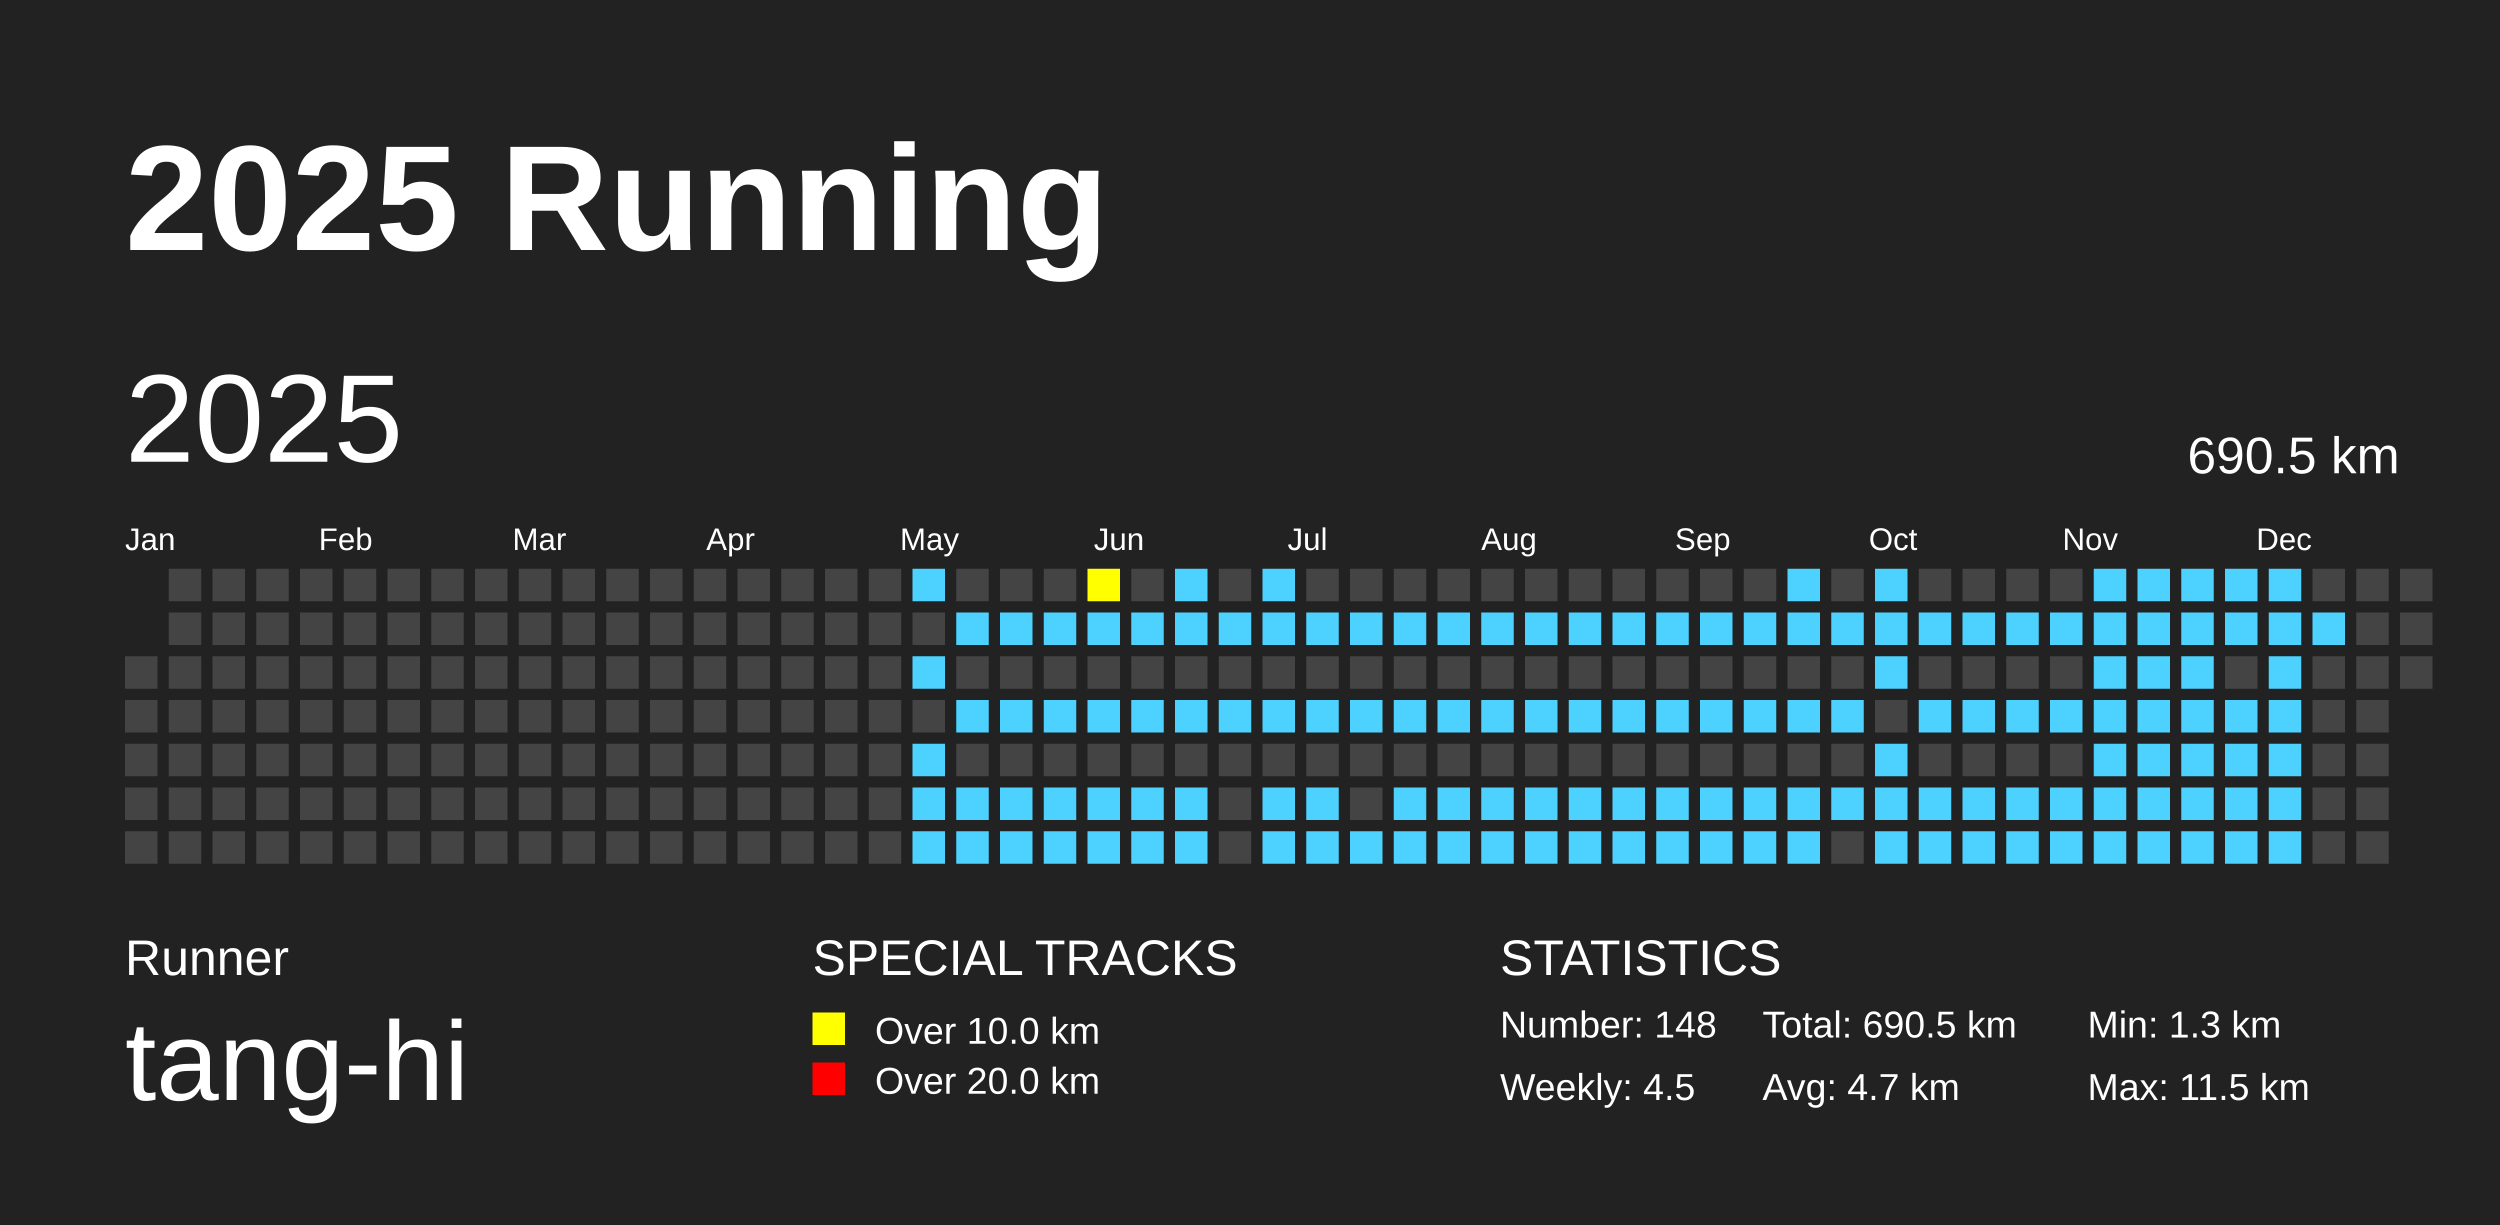
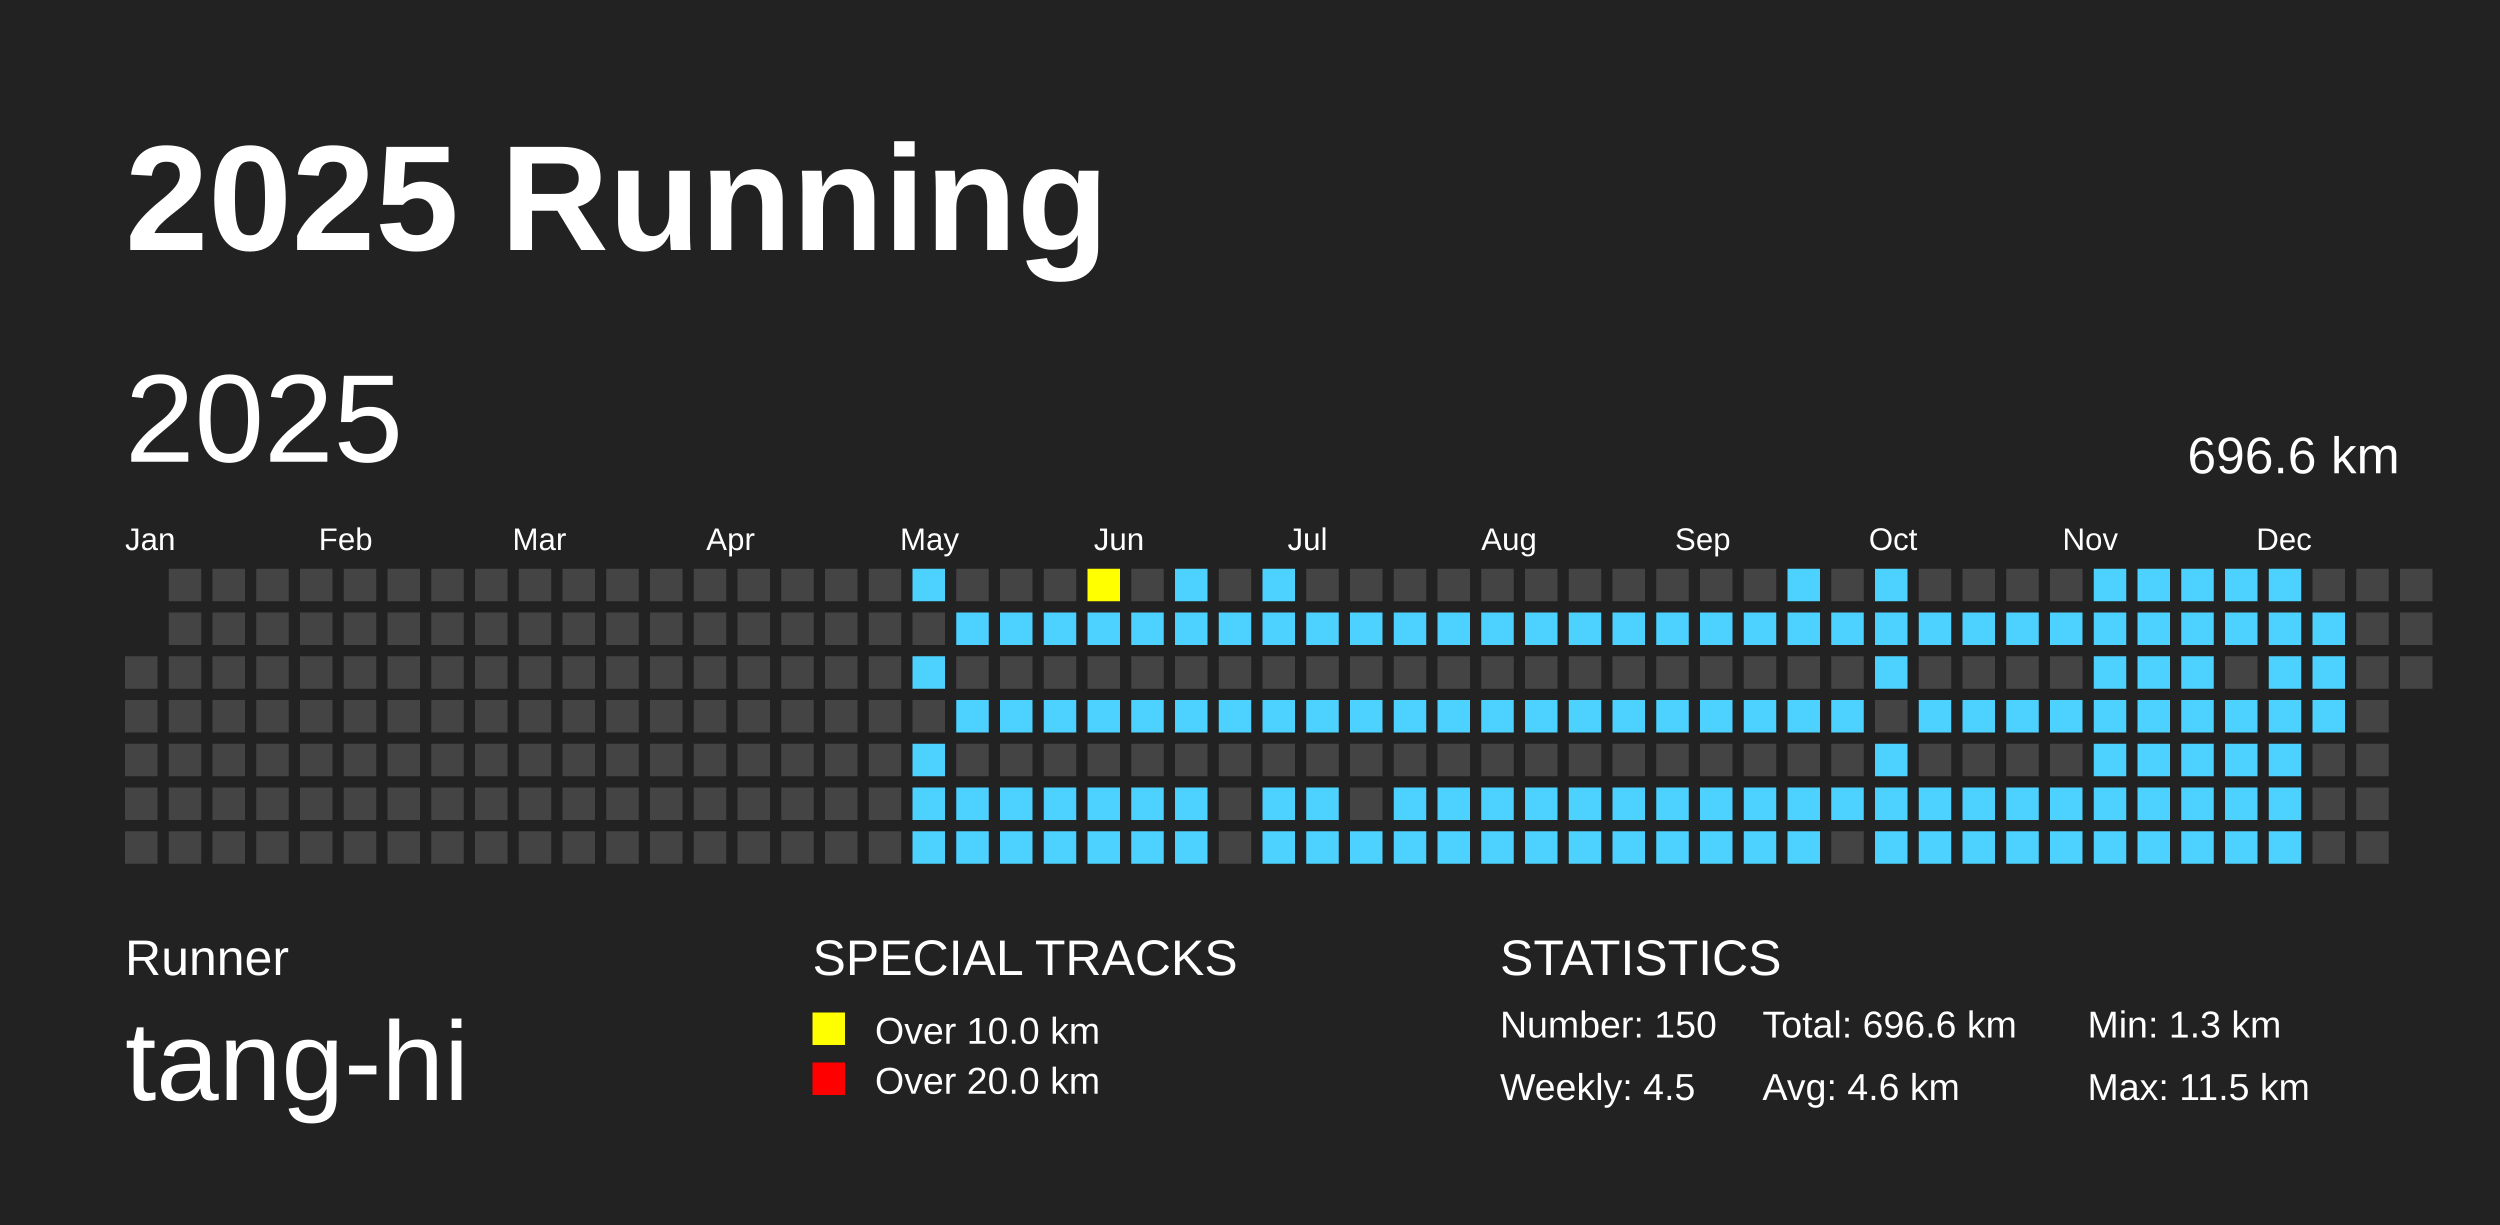
<svg xmlns="http://www.w3.org/2000/svg" baseProfile="full" height="98mm" version="1.1" viewBox="0,0,200,98" width="200mm">
  <defs />
  <rect fill="#222222" height="98" width="200" x="0" y="0" />
  <text fill="#FFFFFF" style="font-size:12px; font-family:Arial; font-weight:bold;" x="10" y="20">2025 Running</text>
  <text fill="#FFFFFF" style="font-size:4px; font-family:Arial" x="10" y="78">Runner</text>
  <text fill="#FFFFFF" style="font-size:9px; font-family:Arial" x="10" y="88">tang-hi</text>
  <text fill="#FFFFFF" style="font-size:4px; font-family:Arial" x="65" y="78">SPECIAL TRACKS</text>
  <rect fill="yellow" height="2.6" width="2.6" x="65" y="81" />
  <text fill="#FFFFFF" style="font-size:3px; font-family:Arial" x="70" y="83.5">Over 10.0 km</text>
  <rect fill="red" height="2.6" width="2.6" x="65" y="85" />
  <text fill="#FFFFFF" style="font-size:3px; font-family:Arial" x="70" y="87.5">Over 20.0 km</text>
  <text fill="#FFFFFF" style="font-size:4px; font-family:Arial" x="120" y="78">STATISTICS</text>
-   <text fill="#FFFFFF" style="font-size:3px; font-family:Arial" x="120" y="83">Number: 148</text>
+   <text fill="#FFFFFF" style="font-size:3px; font-family:Arial" x="120" y="83">Number: 150</text>
  <text fill="#FFFFFF" style="font-size:3px; font-family:Arial" x="120" y="88">Weekly: 4.5</text>
-   <text fill="#FFFFFF" style="font-size:3px; font-family:Arial" x="141" y="83">Total: 690.5 km</text>
-   <text fill="#FFFFFF" style="font-size:3px; font-family:Arial" x="141" y="88">Avg: 4.7 km</text>
+   <text fill="#FFFFFF" style="font-size:3px; font-family:Arial" x="141" y="83">Total: 696.6 km</text>
+   <text fill="#FFFFFF" style="font-size:3px; font-family:Arial" x="141" y="88">Avg: 4.6 km</text>
  <text fill="#FFFFFF" style="font-size:3px; font-family:Arial" x="167" y="83">Min: 1.3 km</text>
  <text fill="#FFFFFF" style="font-size:3px; font-family:Arial" x="167" y="88">Max: 11.5 km</text>
  <text dominant-baseline="hanging" fill="#FFFFFF" style="font-size:10.0px; font-family:Arial;" x="10" y="30">2025</text>
-   <text dominant-baseline="hanging" fill="#FFFFFF" style="font-size:4.125px; font-family:Arial;" x="175" y="35">690.5 km</text>
+   <text dominant-baseline="hanging" fill="#FFFFFF" style="font-size:4.125px; font-family:Arial;" x="175" y="35">696.6 km</text>
  <text fill="#FFFFFF" style="font-size:2.5px; font-family:Arial" x="10.0" y="44">Jan</text>
  <text fill="#FFFFFF" style="font-size:2.5px; font-family:Arial" x="25.5" y="44">Feb</text>
  <text fill="#FFFFFF" style="font-size:2.5px; font-family:Arial" x="41.0" y="44">Mar</text>
  <text fill="#FFFFFF" style="font-size:2.5px; font-family:Arial" x="56.5" y="44">Apr</text>
  <text fill="#FFFFFF" style="font-size:2.5px; font-family:Arial" x="72.0" y="44">May</text>
  <text fill="#FFFFFF" style="font-size:2.5px; font-family:Arial" x="87.5" y="44">Jun</text>
  <text fill="#FFFFFF" style="font-size:2.5px; font-family:Arial" x="103.0" y="44">Jul</text>
  <text fill="#FFFFFF" style="font-size:2.5px; font-family:Arial" x="118.5" y="44">Aug</text>
  <text fill="#FFFFFF" style="font-size:2.5px; font-family:Arial" x="134.0" y="44">Sep</text>
  <text fill="#FFFFFF" style="font-size:2.5px; font-family:Arial" x="149.5" y="44">Oct</text>
  <text fill="#FFFFFF" style="font-size:2.5px; font-family:Arial" x="165.0" y="44">Nov</text>
  <text fill="#FFFFFF" style="font-size:2.5px; font-family:Arial" x="180.5" y="44">Dec</text>
  <rect fill="#444444" height="2.6" width="2.6" x="10.0" y="52.5" />
  <rect fill="#444444" height="2.6" width="2.6" x="10.0" y="56.0" />
  <rect fill="#444444" height="2.6" width="2.6" x="10.0" y="59.5" />
  <rect fill="#444444" height="2.6" width="2.6" x="10.0" y="63.0" />
  <rect fill="#444444" height="2.6" width="2.6" x="10.0" y="66.5" />
  <rect fill="#444444" height="2.6" width="2.6" x="13.5" y="45.5" />
  <rect fill="#444444" height="2.6" width="2.6" x="13.5" y="49.0" />
  <rect fill="#444444" height="2.6" width="2.6" x="13.5" y="52.5" />
  <rect fill="#444444" height="2.6" width="2.6" x="13.5" y="56.0" />
  <rect fill="#444444" height="2.6" width="2.6" x="13.5" y="59.5" />
  <rect fill="#444444" height="2.6" width="2.6" x="13.5" y="63.0" />
  <rect fill="#444444" height="2.6" width="2.6" x="13.5" y="66.5" />
  <rect fill="#444444" height="2.6" width="2.6" x="17.0" y="45.5" />
  <rect fill="#444444" height="2.6" width="2.6" x="17.0" y="49.0" />
  <rect fill="#444444" height="2.6" width="2.6" x="17.0" y="52.5" />
  <rect fill="#444444" height="2.6" width="2.6" x="17.0" y="56.0" />
  <rect fill="#444444" height="2.6" width="2.6" x="17.0" y="59.5" />
  <rect fill="#444444" height="2.6" width="2.6" x="17.0" y="63.0" />
  <rect fill="#444444" height="2.6" width="2.6" x="17.0" y="66.5" />
  <rect fill="#444444" height="2.6" width="2.6" x="20.5" y="45.5" />
  <rect fill="#444444" height="2.6" width="2.6" x="20.5" y="49.0" />
  <rect fill="#444444" height="2.6" width="2.6" x="20.5" y="52.5" />
  <rect fill="#444444" height="2.6" width="2.6" x="20.5" y="56.0" />
  <rect fill="#444444" height="2.6" width="2.6" x="20.5" y="59.5" />
  <rect fill="#444444" height="2.6" width="2.6" x="20.5" y="63.0" />
  <rect fill="#444444" height="2.6" width="2.6" x="20.5" y="66.5" />
  <rect fill="#444444" height="2.6" width="2.6" x="24.0" y="45.5" />
  <rect fill="#444444" height="2.6" width="2.6" x="24.0" y="49.0" />
  <rect fill="#444444" height="2.6" width="2.6" x="24.0" y="52.5" />
  <rect fill="#444444" height="2.6" width="2.6" x="24.0" y="56.0" />
  <rect fill="#444444" height="2.6" width="2.6" x="24.0" y="59.5" />
  <rect fill="#444444" height="2.6" width="2.6" x="24.0" y="63.0" />
  <rect fill="#444444" height="2.6" width="2.6" x="24.0" y="66.5" />
  <rect fill="#444444" height="2.6" width="2.6" x="27.5" y="45.5" />
  <rect fill="#444444" height="2.6" width="2.6" x="27.5" y="49.0" />
  <rect fill="#444444" height="2.6" width="2.6" x="27.5" y="52.5" />
  <rect fill="#444444" height="2.6" width="2.6" x="27.5" y="56.0" />
  <rect fill="#444444" height="2.6" width="2.6" x="27.5" y="59.5" />
  <rect fill="#444444" height="2.6" width="2.6" x="27.5" y="63.0" />
  <rect fill="#444444" height="2.6" width="2.6" x="27.5" y="66.5" />
  <rect fill="#444444" height="2.6" width="2.6" x="31.0" y="45.5" />
  <rect fill="#444444" height="2.6" width="2.6" x="31.0" y="49.0" />
  <rect fill="#444444" height="2.6" width="2.6" x="31.0" y="52.5" />
  <rect fill="#444444" height="2.6" width="2.6" x="31.0" y="56.0" />
  <rect fill="#444444" height="2.6" width="2.6" x="31.0" y="59.5" />
  <rect fill="#444444" height="2.6" width="2.6" x="31.0" y="63.0" />
  <rect fill="#444444" height="2.6" width="2.6" x="31.0" y="66.5" />
  <rect fill="#444444" height="2.6" width="2.6" x="34.5" y="45.5" />
  <rect fill="#444444" height="2.6" width="2.6" x="34.5" y="49.0" />
  <rect fill="#444444" height="2.6" width="2.6" x="34.5" y="52.5" />
  <rect fill="#444444" height="2.6" width="2.6" x="34.5" y="56.0" />
  <rect fill="#444444" height="2.6" width="2.6" x="34.5" y="59.5" />
  <rect fill="#444444" height="2.6" width="2.6" x="34.5" y="63.0" />
  <rect fill="#444444" height="2.6" width="2.6" x="34.5" y="66.5" />
  <rect fill="#444444" height="2.6" width="2.6" x="38.0" y="45.5" />
  <rect fill="#444444" height="2.6" width="2.6" x="38.0" y="49.0" />
  <rect fill="#444444" height="2.6" width="2.6" x="38.0" y="52.5" />
  <rect fill="#444444" height="2.6" width="2.6" x="38.0" y="56.0" />
  <rect fill="#444444" height="2.6" width="2.6" x="38.0" y="59.5" />
  <rect fill="#444444" height="2.6" width="2.6" x="38.0" y="63.0" />
  <rect fill="#444444" height="2.6" width="2.6" x="38.0" y="66.5" />
  <rect fill="#444444" height="2.6" width="2.6" x="41.5" y="45.5" />
  <rect fill="#444444" height="2.6" width="2.6" x="41.5" y="49.0" />
  <rect fill="#444444" height="2.6" width="2.6" x="41.5" y="52.5" />
  <rect fill="#444444" height="2.6" width="2.6" x="41.5" y="56.0" />
  <rect fill="#444444" height="2.6" width="2.6" x="41.5" y="59.5" />
  <rect fill="#444444" height="2.6" width="2.6" x="41.5" y="63.0" />
  <rect fill="#444444" height="2.6" width="2.6" x="41.5" y="66.5" />
  <rect fill="#444444" height="2.6" width="2.6" x="45.0" y="45.5" />
  <rect fill="#444444" height="2.6" width="2.6" x="45.0" y="49.0" />
  <rect fill="#444444" height="2.6" width="2.6" x="45.0" y="52.5" />
  <rect fill="#444444" height="2.6" width="2.6" x="45.0" y="56.0" />
  <rect fill="#444444" height="2.6" width="2.6" x="45.0" y="59.5" />
  <rect fill="#444444" height="2.6" width="2.6" x="45.0" y="63.0" />
  <rect fill="#444444" height="2.6" width="2.6" x="45.0" y="66.5" />
  <rect fill="#444444" height="2.6" width="2.6" x="48.5" y="45.5" />
  <rect fill="#444444" height="2.6" width="2.6" x="48.5" y="49.0" />
  <rect fill="#444444" height="2.6" width="2.6" x="48.5" y="52.5" />
  <rect fill="#444444" height="2.6" width="2.6" x="48.5" y="56.0" />
  <rect fill="#444444" height="2.6" width="2.6" x="48.5" y="59.5" />
  <rect fill="#444444" height="2.6" width="2.6" x="48.5" y="63.0" />
  <rect fill="#444444" height="2.6" width="2.6" x="48.5" y="66.5" />
  <rect fill="#444444" height="2.6" width="2.6" x="52.0" y="45.5" />
  <rect fill="#444444" height="2.6" width="2.6" x="52.0" y="49.0" />
  <rect fill="#444444" height="2.6" width="2.6" x="52.0" y="52.5" />
  <rect fill="#444444" height="2.6" width="2.6" x="52.0" y="56.0" />
  <rect fill="#444444" height="2.6" width="2.6" x="52.0" y="59.5" />
  <rect fill="#444444" height="2.6" width="2.6" x="52.0" y="63.0" />
  <rect fill="#444444" height="2.6" width="2.6" x="52.0" y="66.5" />
  <rect fill="#444444" height="2.6" width="2.6" x="55.5" y="45.5" />
  <rect fill="#444444" height="2.6" width="2.6" x="55.5" y="49.0" />
  <rect fill="#444444" height="2.6" width="2.6" x="55.5" y="52.5" />
  <rect fill="#444444" height="2.6" width="2.6" x="55.5" y="56.0" />
  <rect fill="#444444" height="2.6" width="2.6" x="55.5" y="59.5" />
  <rect fill="#444444" height="2.6" width="2.6" x="55.5" y="63.0" />
  <rect fill="#444444" height="2.6" width="2.6" x="55.5" y="66.5" />
  <rect fill="#444444" height="2.6" width="2.6" x="59.0" y="45.5" />
  <rect fill="#444444" height="2.6" width="2.6" x="59.0" y="49.0" />
  <rect fill="#444444" height="2.6" width="2.6" x="59.0" y="52.5" />
  <rect fill="#444444" height="2.6" width="2.6" x="59.0" y="56.0" />
  <rect fill="#444444" height="2.6" width="2.6" x="59.0" y="59.5" />
  <rect fill="#444444" height="2.6" width="2.6" x="59.0" y="63.0" />
  <rect fill="#444444" height="2.6" width="2.6" x="59.0" y="66.5" />
  <rect fill="#444444" height="2.6" width="2.6" x="62.5" y="45.5" />
  <rect fill="#444444" height="2.6" width="2.6" x="62.5" y="49.0" />
  <rect fill="#444444" height="2.6" width="2.6" x="62.5" y="52.5" />
  <rect fill="#444444" height="2.6" width="2.6" x="62.5" y="56.0" />
  <rect fill="#444444" height="2.6" width="2.6" x="62.5" y="59.5" />
  <rect fill="#444444" height="2.6" width="2.6" x="62.5" y="63.0" />
  <rect fill="#444444" height="2.6" width="2.6" x="62.5" y="66.5" />
  <rect fill="#444444" height="2.6" width="2.6" x="66.0" y="45.5" />
  <rect fill="#444444" height="2.6" width="2.6" x="66.0" y="49.0" />
  <rect fill="#444444" height="2.6" width="2.6" x="66.0" y="52.5" />
  <rect fill="#444444" height="2.6" width="2.6" x="66.0" y="56.0" />
  <rect fill="#444444" height="2.6" width="2.6" x="66.0" y="59.5" />
  <rect fill="#444444" height="2.6" width="2.6" x="66.0" y="63.0" />
  <rect fill="#444444" height="2.6" width="2.6" x="66.0" y="66.5" />
  <rect fill="#444444" height="2.6" width="2.6" x="69.5" y="45.5" />
  <rect fill="#444444" height="2.6" width="2.6" x="69.5" y="49.0" />
  <rect fill="#444444" height="2.6" width="2.6" x="69.5" y="52.5" />
  <rect fill="#444444" height="2.6" width="2.6" x="69.5" y="56.0" />
  <rect fill="#444444" height="2.6" width="2.6" x="69.5" y="59.5" />
  <rect fill="#444444" height="2.6" width="2.6" x="69.5" y="63.0" />
  <rect fill="#444444" height="2.6" width="2.6" x="69.5" y="66.5" />
  <rect fill="#4DD2FF" height="2.6" width="2.6" x="73.0" y="45.5" />
  <rect fill="#444444" height="2.6" width="2.6" x="73.0" y="49.0" />
  <rect fill="#4DD2FF" height="2.6" width="2.6" x="73.0" y="52.5" />
  <rect fill="#444444" height="2.6" width="2.6" x="73.0" y="56.0" />
  <rect fill="#4DD2FF" height="2.6" width="2.6" x="73.0" y="59.5" />
  <rect fill="#4DD2FF" height="2.6" width="2.6" x="73.0" y="63.0" />
  <rect fill="#4DD2FF" height="2.6" width="2.6" x="73.0" y="66.5" />
  <rect fill="#444444" height="2.6" width="2.6" x="76.5" y="45.5" />
  <rect fill="#4DD2FF" height="2.6" width="2.6" x="76.5" y="49.0" />
  <rect fill="#444444" height="2.6" width="2.6" x="76.5" y="52.5" />
  <rect fill="#4DD2FF" height="2.6" width="2.6" x="76.5" y="56.0" />
  <rect fill="#444444" height="2.6" width="2.6" x="76.5" y="59.5" />
  <rect fill="#4DD2FF" height="2.6" width="2.6" x="76.5" y="63.0" />
  <rect fill="#4DD2FF" height="2.6" width="2.6" x="76.5" y="66.5" />
  <rect fill="#444444" height="2.6" width="2.6" x="80.0" y="45.5" />
  <rect fill="#4DD2FF" height="2.6" width="2.6" x="80.0" y="49.0" />
  <rect fill="#444444" height="2.6" width="2.6" x="80.0" y="52.5" />
  <rect fill="#4DD2FF" height="2.6" width="2.6" x="80.0" y="56.0" />
  <rect fill="#444444" height="2.6" width="2.6" x="80.0" y="59.5" />
  <rect fill="#4DD2FF" height="2.6" width="2.6" x="80.0" y="63.0" />
  <rect fill="#4DD2FF" height="2.6" width="2.6" x="80.0" y="66.5" />
  <rect fill="#444444" height="2.6" width="2.6" x="83.5" y="45.5" />
  <rect fill="#4DD2FF" height="2.6" width="2.6" x="83.5" y="49.0" />
  <rect fill="#444444" height="2.6" width="2.6" x="83.5" y="52.5" />
  <rect fill="#4DD2FF" height="2.6" width="2.6" x="83.5" y="56.0" />
  <rect fill="#444444" height="2.6" width="2.6" x="83.5" y="59.5" />
  <rect fill="#4DD2FF" height="2.6" width="2.6" x="83.5" y="63.0" />
  <rect fill="#4DD2FF" height="2.6" width="2.6" x="83.5" y="66.5" />
  <rect fill="yellow" height="2.6" width="2.6" x="87.0" y="45.5" />
  <rect fill="#4DD2FF" height="2.6" width="2.6" x="87.0" y="49.0" />
  <rect fill="#444444" height="2.6" width="2.6" x="87.0" y="52.5" />
  <rect fill="#4DD2FF" height="2.6" width="2.6" x="87.0" y="56.0" />
  <rect fill="#444444" height="2.6" width="2.6" x="87.0" y="59.5" />
  <rect fill="#4DD2FF" height="2.6" width="2.6" x="87.0" y="63.0" />
  <rect fill="#4DD2FF" height="2.6" width="2.6" x="87.0" y="66.5" />
  <rect fill="#444444" height="2.6" width="2.6" x="90.5" y="45.5" />
  <rect fill="#4DD2FF" height="2.6" width="2.6" x="90.5" y="49.0" />
  <rect fill="#444444" height="2.6" width="2.6" x="90.5" y="52.5" />
  <rect fill="#4DD2FF" height="2.6" width="2.6" x="90.5" y="56.0" />
  <rect fill="#444444" height="2.6" width="2.6" x="90.5" y="59.5" />
  <rect fill="#4DD2FF" height="2.6" width="2.6" x="90.5" y="63.0" />
  <rect fill="#4DD2FF" height="2.6" width="2.6" x="90.5" y="66.5" />
  <rect fill="#4DD2FF" height="2.6" width="2.6" x="94.0" y="45.5" />
  <rect fill="#4DD2FF" height="2.6" width="2.6" x="94.0" y="49.0" />
  <rect fill="#444444" height="2.6" width="2.6" x="94.0" y="52.5" />
  <rect fill="#4DD2FF" height="2.6" width="2.6" x="94.0" y="56.0" />
  <rect fill="#444444" height="2.6" width="2.6" x="94.0" y="59.5" />
  <rect fill="#4DD2FF" height="2.6" width="2.6" x="94.0" y="63.0" />
  <rect fill="#4DD2FF" height="2.6" width="2.6" x="94.0" y="66.5" />
  <rect fill="#444444" height="2.6" width="2.6" x="97.5" y="45.5" />
  <rect fill="#4DD2FF" height="2.6" width="2.6" x="97.5" y="49.0" />
  <rect fill="#444444" height="2.6" width="2.6" x="97.5" y="52.5" />
  <rect fill="#4DD2FF" height="2.6" width="2.6" x="97.5" y="56.0" />
  <rect fill="#444444" height="2.6" width="2.6" x="97.5" y="59.5" />
  <rect fill="#444444" height="2.6" width="2.6" x="97.5" y="63.0" />
  <rect fill="#444444" height="2.6" width="2.6" x="97.5" y="66.5" />
  <rect fill="#4DD2FF" height="2.6" width="2.6" x="101.0" y="45.5" />
  <rect fill="#4DD2FF" height="2.6" width="2.6" x="101.0" y="49.0" />
  <rect fill="#444444" height="2.6" width="2.6" x="101.0" y="52.5" />
  <rect fill="#4DD2FF" height="2.6" width="2.6" x="101.0" y="56.0" />
  <rect fill="#444444" height="2.6" width="2.6" x="101.0" y="59.5" />
  <rect fill="#4DD2FF" height="2.6" width="2.6" x="101.0" y="63.0" />
  <rect fill="#4DD2FF" height="2.6" width="2.6" x="101.0" y="66.5" />
  <rect fill="#444444" height="2.6" width="2.6" x="104.5" y="45.5" />
  <rect fill="#4DD2FF" height="2.6" width="2.6" x="104.5" y="49.0" />
  <rect fill="#444444" height="2.6" width="2.6" x="104.5" y="52.5" />
  <rect fill="#4DD2FF" height="2.6" width="2.6" x="104.5" y="56.0" />
  <rect fill="#444444" height="2.6" width="2.6" x="104.5" y="59.5" />
  <rect fill="#4DD2FF" height="2.6" width="2.6" x="104.5" y="63.0" />
  <rect fill="#4DD2FF" height="2.6" width="2.6" x="104.5" y="66.5" />
  <rect fill="#444444" height="2.6" width="2.6" x="108.0" y="45.5" />
  <rect fill="#4DD2FF" height="2.6" width="2.6" x="108.0" y="49.0" />
  <rect fill="#444444" height="2.6" width="2.6" x="108.0" y="52.5" />
  <rect fill="#4DD2FF" height="2.6" width="2.6" x="108.0" y="56.0" />
  <rect fill="#444444" height="2.6" width="2.6" x="108.0" y="59.5" />
  <rect fill="#444444" height="2.6" width="2.6" x="108.0" y="63.0" />
  <rect fill="#4DD2FF" height="2.6" width="2.6" x="108.0" y="66.5" />
  <rect fill="#444444" height="2.6" width="2.6" x="111.5" y="45.5" />
  <rect fill="#4DD2FF" height="2.6" width="2.6" x="111.5" y="49.0" />
  <rect fill="#444444" height="2.6" width="2.6" x="111.5" y="52.5" />
  <rect fill="#4DD2FF" height="2.6" width="2.6" x="111.5" y="56.0" />
  <rect fill="#444444" height="2.6" width="2.6" x="111.5" y="59.5" />
  <rect fill="#4DD2FF" height="2.6" width="2.6" x="111.5" y="63.0" />
  <rect fill="#4DD2FF" height="2.6" width="2.6" x="111.5" y="66.5" />
  <rect fill="#444444" height="2.6" width="2.6" x="115.0" y="45.5" />
  <rect fill="#4DD2FF" height="2.6" width="2.6" x="115.0" y="49.0" />
  <rect fill="#444444" height="2.6" width="2.6" x="115.0" y="52.5" />
  <rect fill="#4DD2FF" height="2.6" width="2.6" x="115.0" y="56.0" />
  <rect fill="#444444" height="2.6" width="2.6" x="115.0" y="59.5" />
  <rect fill="#4DD2FF" height="2.6" width="2.6" x="115.0" y="63.0" />
  <rect fill="#4DD2FF" height="2.6" width="2.6" x="115.0" y="66.5" />
  <rect fill="#444444" height="2.6" width="2.6" x="118.5" y="45.5" />
  <rect fill="#4DD2FF" height="2.6" width="2.6" x="118.5" y="49.0" />
  <rect fill="#444444" height="2.6" width="2.6" x="118.5" y="52.5" />
  <rect fill="#4DD2FF" height="2.6" width="2.6" x="118.5" y="56.0" />
  <rect fill="#444444" height="2.6" width="2.6" x="118.5" y="59.5" />
  <rect fill="#4DD2FF" height="2.6" width="2.6" x="118.5" y="63.0" />
  <rect fill="#4DD2FF" height="2.6" width="2.6" x="118.5" y="66.5" />
  <rect fill="#444444" height="2.6" width="2.6" x="122.0" y="45.5" />
  <rect fill="#4DD2FF" height="2.6" width="2.6" x="122.0" y="49.0" />
  <rect fill="#444444" height="2.6" width="2.6" x="122.0" y="52.5" />
  <rect fill="#4DD2FF" height="2.6" width="2.6" x="122.0" y="56.0" />
  <rect fill="#444444" height="2.6" width="2.6" x="122.0" y="59.5" />
  <rect fill="#4DD2FF" height="2.6" width="2.6" x="122.0" y="63.0" />
  <rect fill="#4DD2FF" height="2.6" width="2.6" x="122.0" y="66.5" />
  <rect fill="#444444" height="2.6" width="2.6" x="125.5" y="45.5" />
  <rect fill="#4DD2FF" height="2.6" width="2.6" x="125.5" y="49.0" />
  <rect fill="#444444" height="2.6" width="2.6" x="125.5" y="52.5" />
  <rect fill="#4DD2FF" height="2.6" width="2.6" x="125.5" y="56.0" />
  <rect fill="#444444" height="2.6" width="2.6" x="125.5" y="59.5" />
  <rect fill="#4DD2FF" height="2.6" width="2.6" x="125.5" y="63.0" />
  <rect fill="#4DD2FF" height="2.6" width="2.6" x="125.5" y="66.5" />
  <rect fill="#444444" height="2.6" width="2.6" x="129.0" y="45.5" />
  <rect fill="#4DD2FF" height="2.6" width="2.6" x="129.0" y="49.0" />
  <rect fill="#444444" height="2.6" width="2.6" x="129.0" y="52.5" />
  <rect fill="#4DD2FF" height="2.6" width="2.6" x="129.0" y="56.0" />
  <rect fill="#444444" height="2.6" width="2.6" x="129.0" y="59.5" />
  <rect fill="#4DD2FF" height="2.6" width="2.6" x="129.0" y="63.0" />
  <rect fill="#4DD2FF" height="2.6" width="2.6" x="129.0" y="66.5" />
  <rect fill="#444444" height="2.6" width="2.6" x="132.5" y="45.5" />
  <rect fill="#4DD2FF" height="2.6" width="2.6" x="132.5" y="49.0" />
  <rect fill="#444444" height="2.6" width="2.6" x="132.5" y="52.5" />
  <rect fill="#4DD2FF" height="2.6" width="2.6" x="132.5" y="56.0" />
  <rect fill="#444444" height="2.6" width="2.6" x="132.5" y="59.5" />
  <rect fill="#4DD2FF" height="2.6" width="2.6" x="132.5" y="63.0" />
  <rect fill="#4DD2FF" height="2.6" width="2.6" x="132.5" y="66.5" />
  <rect fill="#444444" height="2.6" width="2.6" x="136.0" y="45.5" />
  <rect fill="#4DD2FF" height="2.6" width="2.6" x="136.0" y="49.0" />
  <rect fill="#444444" height="2.6" width="2.6" x="136.0" y="52.5" />
  <rect fill="#4DD2FF" height="2.6" width="2.6" x="136.0" y="56.0" />
  <rect fill="#444444" height="2.6" width="2.6" x="136.0" y="59.5" />
  <rect fill="#4DD2FF" height="2.6" width="2.6" x="136.0" y="63.0" />
  <rect fill="#4DD2FF" height="2.6" width="2.6" x="136.0" y="66.5" />
  <rect fill="#444444" height="2.6" width="2.6" x="139.5" y="45.5" />
  <rect fill="#4DD2FF" height="2.6" width="2.6" x="139.5" y="49.0" />
  <rect fill="#444444" height="2.6" width="2.6" x="139.5" y="52.5" />
  <rect fill="#4DD2FF" height="2.6" width="2.6" x="139.5" y="56.0" />
  <rect fill="#444444" height="2.6" width="2.6" x="139.5" y="59.5" />
  <rect fill="#4DD2FF" height="2.6" width="2.6" x="139.5" y="63.0" />
  <rect fill="#4DD2FF" height="2.6" width="2.6" x="139.5" y="66.5" />
  <rect fill="#4DD2FF" height="2.6" width="2.6" x="143.0" y="45.5" />
  <rect fill="#4DD2FF" height="2.6" width="2.6" x="143.0" y="49.0" />
  <rect fill="#444444" height="2.6" width="2.6" x="143.0" y="52.5" />
  <rect fill="#4DD2FF" height="2.6" width="2.6" x="143.0" y="56.0" />
  <rect fill="#444444" height="2.6" width="2.6" x="143.0" y="59.5" />
  <rect fill="#4DD2FF" height="2.6" width="2.6" x="143.0" y="63.0" />
  <rect fill="#4DD2FF" height="2.6" width="2.6" x="143.0" y="66.5" />
  <rect fill="#444444" height="2.6" width="2.6" x="146.5" y="45.5" />
  <rect fill="#4DD2FF" height="2.6" width="2.6" x="146.5" y="49.0" />
  <rect fill="#444444" height="2.6" width="2.6" x="146.5" y="52.5" />
  <rect fill="#4DD2FF" height="2.6" width="2.6" x="146.5" y="56.0" />
  <rect fill="#444444" height="2.6" width="2.6" x="146.5" y="59.5" />
  <rect fill="#4DD2FF" height="2.6" width="2.6" x="146.5" y="63.0" />
  <rect fill="#444444" height="2.6" width="2.6" x="146.5" y="66.5" />
  <rect fill="#4DD2FF" height="2.6" width="2.6" x="150.0" y="45.5" />
  <rect fill="#4DD2FF" height="2.6" width="2.6" x="150.0" y="49.0" />
  <rect fill="#4DD2FF" height="2.6" width="2.6" x="150.0" y="52.5" />
  <rect fill="#444444" height="2.6" width="2.6" x="150.0" y="56.0" />
  <rect fill="#4DD2FF" height="2.6" width="2.6" x="150.0" y="59.5" />
  <rect fill="#4DD2FF" height="2.6" width="2.6" x="150.0" y="63.0" />
  <rect fill="#4DD2FF" height="2.6" width="2.6" x="150.0" y="66.5" />
  <rect fill="#444444" height="2.6" width="2.6" x="153.5" y="45.5" />
  <rect fill="#4DD2FF" height="2.6" width="2.6" x="153.5" y="49.0" />
  <rect fill="#444444" height="2.6" width="2.6" x="153.5" y="52.5" />
  <rect fill="#4DD2FF" height="2.6" width="2.6" x="153.5" y="56.0" />
  <rect fill="#444444" height="2.6" width="2.6" x="153.5" y="59.5" />
  <rect fill="#4DD2FF" height="2.6" width="2.6" x="153.5" y="63.0" />
  <rect fill="#4DD2FF" height="2.6" width="2.6" x="153.5" y="66.5" />
  <rect fill="#444444" height="2.6" width="2.6" x="157.0" y="45.5" />
  <rect fill="#4DD2FF" height="2.6" width="2.6" x="157.0" y="49.0" />
  <rect fill="#444444" height="2.6" width="2.6" x="157.0" y="52.5" />
  <rect fill="#4DD2FF" height="2.6" width="2.6" x="157.0" y="56.0" />
  <rect fill="#444444" height="2.6" width="2.6" x="157.0" y="59.5" />
  <rect fill="#4DD2FF" height="2.6" width="2.6" x="157.0" y="63.0" />
  <rect fill="#4DD2FF" height="2.6" width="2.6" x="157.0" y="66.5" />
  <rect fill="#444444" height="2.6" width="2.6" x="160.5" y="45.5" />
  <rect fill="#4DD2FF" height="2.6" width="2.6" x="160.5" y="49.0" />
  <rect fill="#444444" height="2.6" width="2.6" x="160.5" y="52.5" />
  <rect fill="#4DD2FF" height="2.6" width="2.6" x="160.5" y="56.0" />
  <rect fill="#444444" height="2.6" width="2.6" x="160.5" y="59.5" />
  <rect fill="#4DD2FF" height="2.6" width="2.6" x="160.5" y="63.0" />
  <rect fill="#4DD2FF" height="2.6" width="2.6" x="160.5" y="66.5" />
  <rect fill="#444444" height="2.6" width="2.6" x="164.0" y="45.5" />
  <rect fill="#4DD2FF" height="2.6" width="2.6" x="164.0" y="49.0" />
  <rect fill="#444444" height="2.6" width="2.6" x="164.0" y="52.5" />
  <rect fill="#4DD2FF" height="2.6" width="2.6" x="164.0" y="56.0" />
  <rect fill="#444444" height="2.6" width="2.6" x="164.0" y="59.5" />
  <rect fill="#4DD2FF" height="2.6" width="2.6" x="164.0" y="63.0" />
  <rect fill="#4DD2FF" height="2.6" width="2.6" x="164.0" y="66.5" />
  <rect fill="#4DD2FF" height="2.6" width="2.6" x="167.5" y="45.5" />
  <rect fill="#4DD2FF" height="2.6" width="2.6" x="167.5" y="49.0" />
  <rect fill="#4DD2FF" height="2.6" width="2.6" x="167.5" y="52.5" />
  <rect fill="#4DD2FF" height="2.6" width="2.6" x="167.5" y="56.0" />
  <rect fill="#4DD2FF" height="2.6" width="2.6" x="167.5" y="59.5" />
  <rect fill="#4DD2FF" height="2.6" width="2.6" x="167.5" y="63.0" />
  <rect fill="#4DD2FF" height="2.6" width="2.6" x="167.5" y="66.5" />
  <rect fill="#4DD2FF" height="2.6" width="2.6" x="171.0" y="45.5" />
  <rect fill="#4DD2FF" height="2.6" width="2.6" x="171.0" y="49.0" />
  <rect fill="#4DD2FF" height="2.6" width="2.6" x="171.0" y="52.5" />
  <rect fill="#4DD2FF" height="2.6" width="2.6" x="171.0" y="56.0" />
  <rect fill="#4DD2FF" height="2.6" width="2.6" x="171.0" y="59.5" />
  <rect fill="#4DD2FF" height="2.6" width="2.6" x="171.0" y="63.0" />
  <rect fill="#4DD2FF" height="2.6" width="2.6" x="171.0" y="66.5" />
  <rect fill="#4DD2FF" height="2.6" width="2.6" x="174.5" y="45.5" />
  <rect fill="#4DD2FF" height="2.6" width="2.6" x="174.5" y="49.0" />
  <rect fill="#4DD2FF" height="2.6" width="2.6" x="174.5" y="52.5" />
  <rect fill="#4DD2FF" height="2.6" width="2.6" x="174.5" y="56.0" />
  <rect fill="#4DD2FF" height="2.6" width="2.6" x="174.5" y="59.5" />
  <rect fill="#4DD2FF" height="2.6" width="2.6" x="174.5" y="63.0" />
  <rect fill="#4DD2FF" height="2.6" width="2.6" x="174.5" y="66.5" />
  <rect fill="#4DD2FF" height="2.6" width="2.6" x="178.0" y="45.5" />
  <rect fill="#4DD2FF" height="2.6" width="2.6" x="178.0" y="49.0" />
  <rect fill="#444444" height="2.6" width="2.6" x="178.0" y="52.5" />
  <rect fill="#4DD2FF" height="2.6" width="2.6" x="178.0" y="56.0" />
  <rect fill="#4DD2FF" height="2.6" width="2.6" x="178.0" y="59.5" />
  <rect fill="#4DD2FF" height="2.6" width="2.6" x="178.0" y="63.0" />
  <rect fill="#4DD2FF" height="2.6" width="2.6" x="178.0" y="66.5" />
  <rect fill="#4DD2FF" height="2.6" width="2.6" x="181.5" y="45.5" />
  <rect fill="#4DD2FF" height="2.6" width="2.6" x="181.5" y="49.0" />
  <rect fill="#4DD2FF" height="2.6" width="2.6" x="181.5" y="52.5" />
  <rect fill="#4DD2FF" height="2.6" width="2.6" x="181.5" y="56.0" />
  <rect fill="#4DD2FF" height="2.6" width="2.6" x="181.5" y="59.5" />
  <rect fill="#4DD2FF" height="2.6" width="2.6" x="181.5" y="63.0" />
  <rect fill="#4DD2FF" height="2.6" width="2.6" x="181.5" y="66.5" />
  <rect fill="#444444" height="2.6" width="2.6" x="185.0" y="45.5" />
  <rect fill="#4DD2FF" height="2.6" width="2.6" x="185.0" y="49.0" />
-   <rect fill="#444444" height="2.6" width="2.6" x="185.0" y="52.5" />
-   <rect fill="#444444" height="2.6" width="2.6" x="185.0" y="56.0" />
+   <rect fill="#4DD2FF" height="2.6" width="2.6" x="185.0" y="52.5" />
+   <rect fill="#4DD2FF" height="2.6" width="2.6" x="185.0" y="56.0" />
  <rect fill="#444444" height="2.6" width="2.6" x="185.0" y="59.5" />
  <rect fill="#444444" height="2.6" width="2.6" x="185.0" y="63.0" />
  <rect fill="#444444" height="2.6" width="2.6" x="185.0" y="66.5" />
  <rect fill="#444444" height="2.6" width="2.6" x="188.5" y="45.5" />
  <rect fill="#444444" height="2.6" width="2.6" x="188.5" y="49.0" />
  <rect fill="#444444" height="2.6" width="2.6" x="188.5" y="52.5" />
  <rect fill="#444444" height="2.6" width="2.6" x="188.5" y="56.0" />
  <rect fill="#444444" height="2.6" width="2.6" x="188.5" y="59.5" />
  <rect fill="#444444" height="2.6" width="2.6" x="188.5" y="63.0" />
  <rect fill="#444444" height="2.6" width="2.6" x="188.5" y="66.5" />
  <rect fill="#444444" height="2.6" width="2.6" x="192.0" y="45.5" />
  <rect fill="#444444" height="2.6" width="2.6" x="192.0" y="49.0" />
  <rect fill="#444444" height="2.6" width="2.6" x="192.0" y="52.5" />
</svg>
